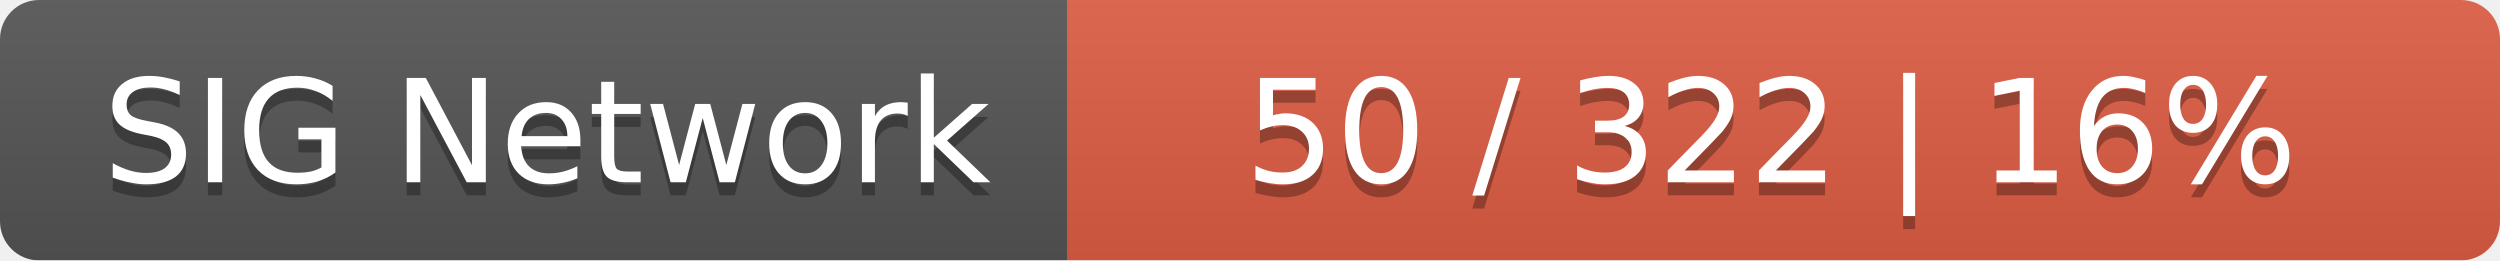
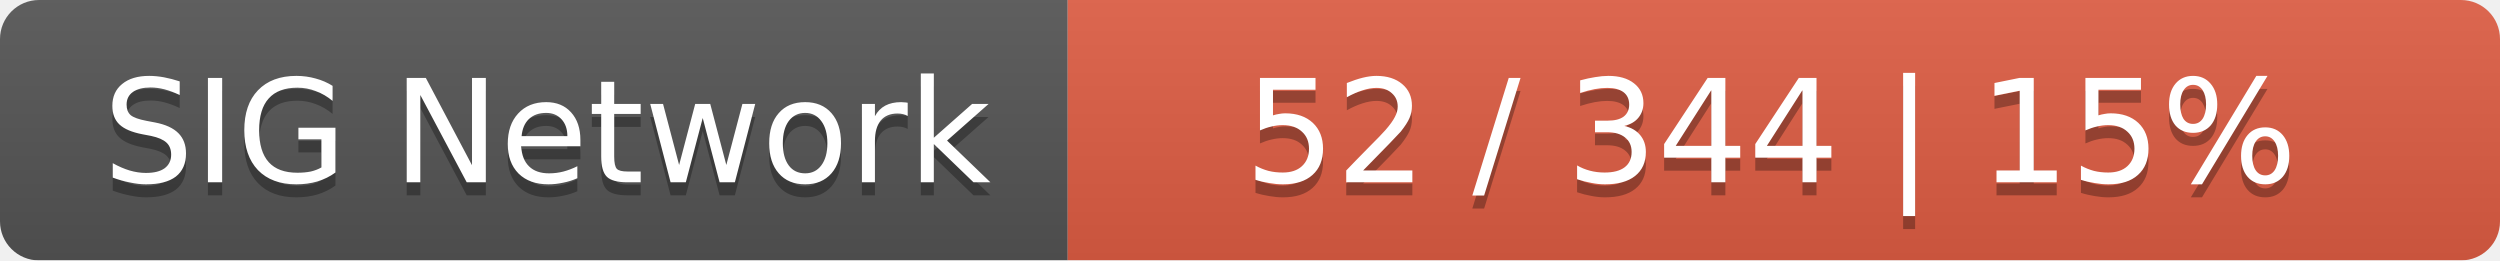
<svg xmlns="http://www.w3.org/2000/svg" width="192" height="20">
  <linearGradient id="smooth" x2="0" y2="100%">
    <stop offset="0" stop-color="#bbb" stop-opacity=".1" />
    <stop offset="1" stop-opacity=".1" />
  </linearGradient>
  <mask id="round">
    <rect width="192" height="20" rx="3" fill="#fff" />
  </mask>
  <g mask="url(#round)">
    <rect width="82" height="20" fill="#555" />
    <rect x="82" width="110" height="20" fill="#e05d44" />
    <rect width="192" height="20" fill="url(#smooth)" />
  </g>
  <g fill="#fff" text-anchor="middle" font-family="DejaVu Sans,Verdana,Geneva,sans-serif" font-size="11">
    <text x="42" y="15" fill="#010101" fill-opacity=".3">SIG Network</text>
    <text x="42" y="14">SIG Network</text>
-     <text x="136" y="15" fill="#010101" fill-opacity=".3">50 / 322    |    16%</text>
-     <text x="136" y="14">50 / 322    |    16%</text>
+     <text x="136" y="15" fill="#010101" fill-opacity=".3">52 / 344    |    15%</text>
+     <text x="136" y="14">52 / 344    |    15%</text>
  </g>
</svg>
